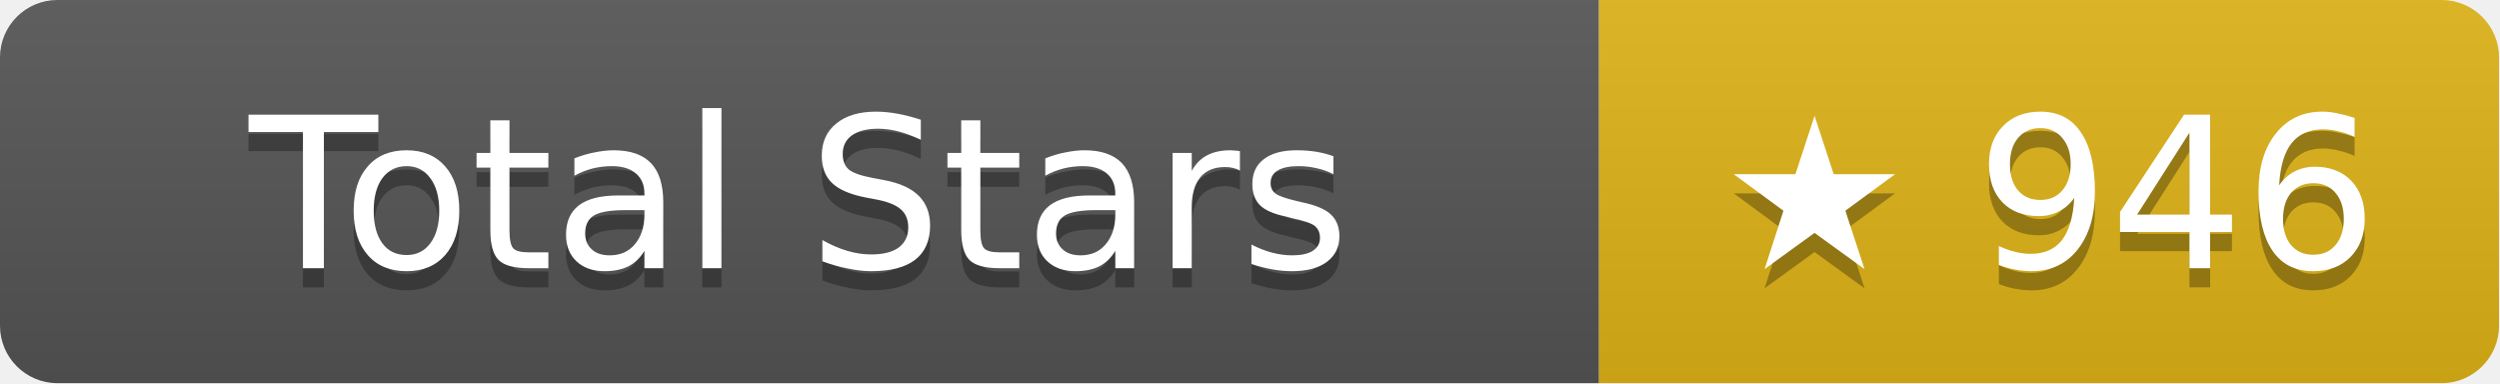
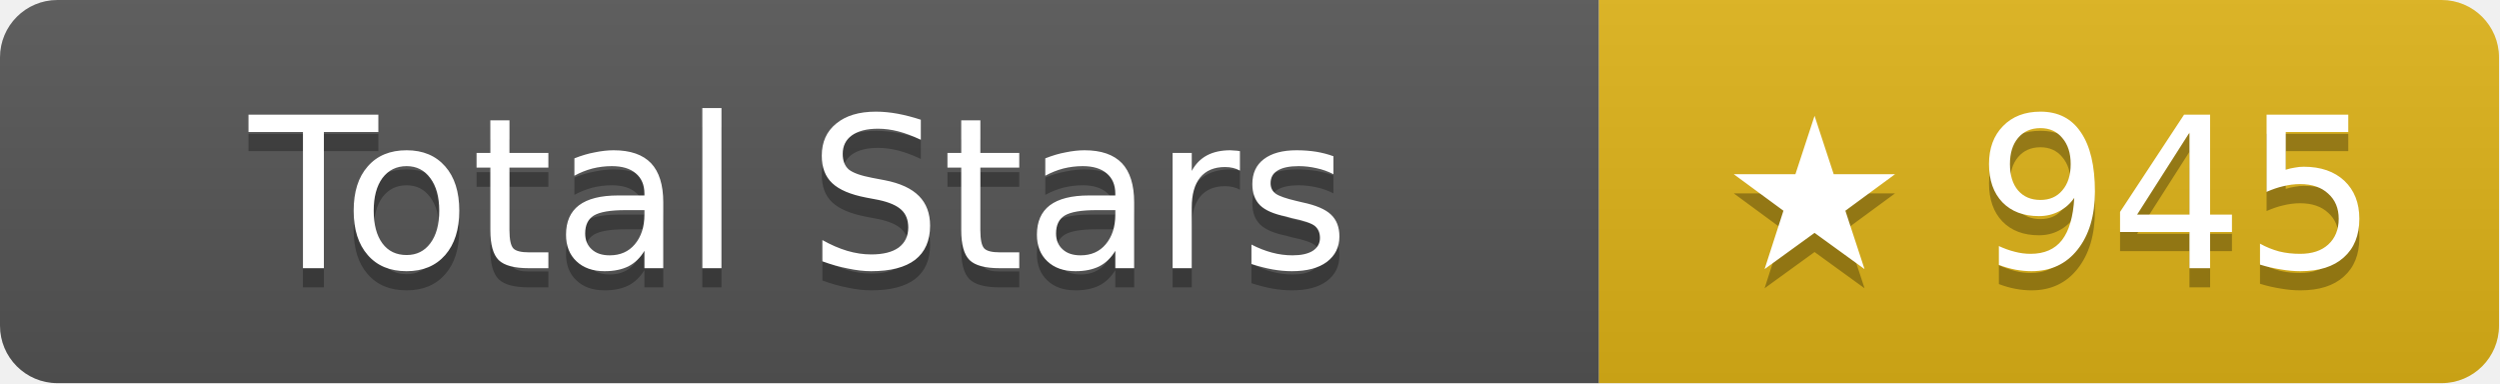
- <svg xmlns="http://www.w3.org/2000/svg" width="130.5" height="20" role="img" aria-label="Total Stars: ★ 946">
+ <svg xmlns="http://www.w3.org/2000/svg" width="130.5" height="20" role="img" aria-label="Total Stars: ★ 945">
  <linearGradient id="s" x2="0" y2="100%">
    <stop offset="0" stop-color="#bbb" stop-opacity=".1" />
    <stop offset="1" stop-opacity=".1" />
  </linearGradient>
  <clipPath id="r">
    <rect width="130.5" height="20" rx="3" fill="#fff" />
  </clipPath>
  <g clip-path="url(#r)">
    <rect width="83.5" height="20" fill="#555" />
    <rect x="83.5" width="47" height="20" fill="#dfb317" />
    <rect width="130.5" height="20" fill="url(#s)" />
  </g>
  <g fill="#fff" text-anchor="middle" font-family="Verdana,Geneva,DejaVu Sans,sans-serif" text-rendering="geometricPrecision" font-size="11">
    <text aria-hidden="true" x="41.75" y="15" fill="#010101" fill-opacity=".3">Total Stars</text>
    <text x="41.75" y="14">Total Stars</text>
-     <text aria-hidden="true" x="107" y="15" fill="#010101" fill-opacity=".3">★ 946</text>
-     <text x="107" y="14">★ 946</text>
+     <text aria-hidden="true" x="107" y="15" fill="#010101" fill-opacity=".3">★ 945</text>
+     <text x="107" y="14">★ 945</text>
  </g>
</svg>
